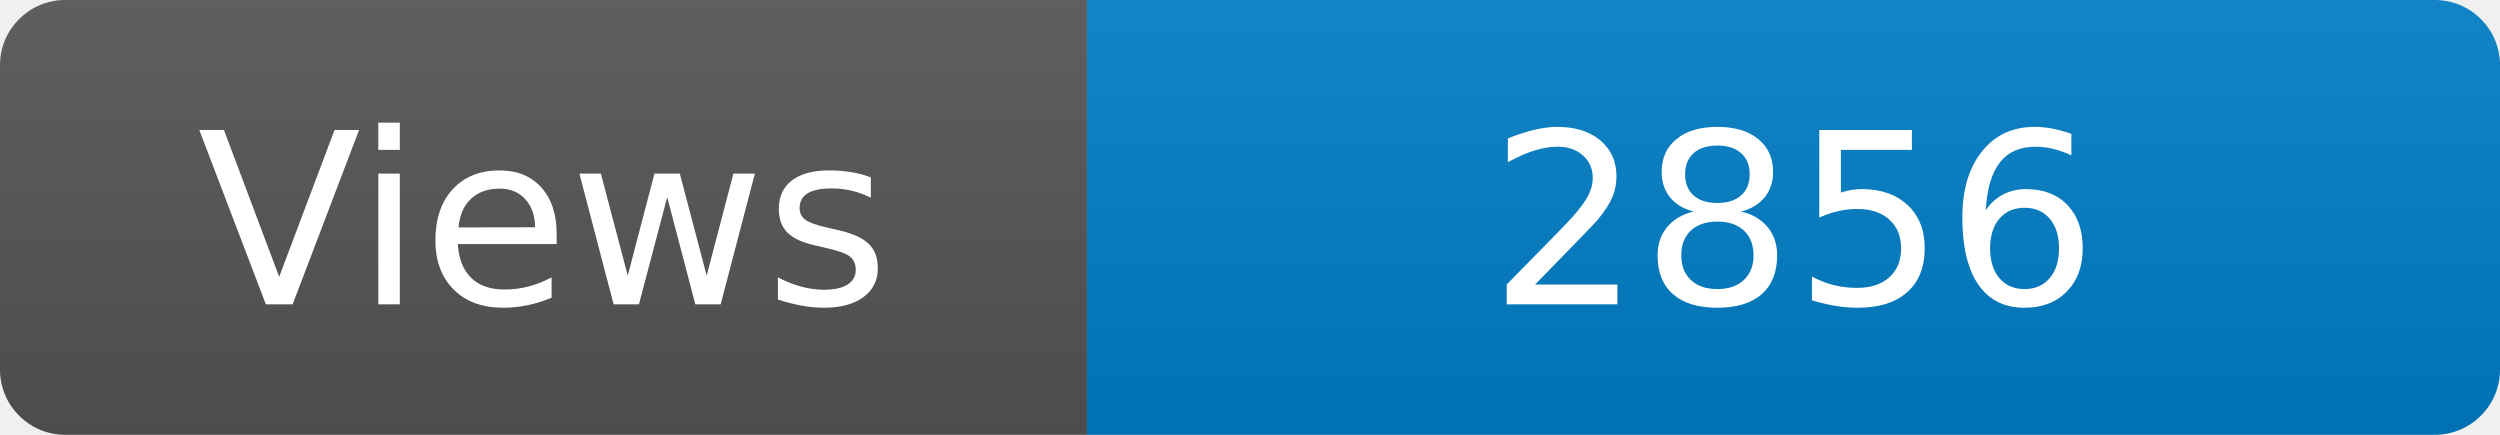
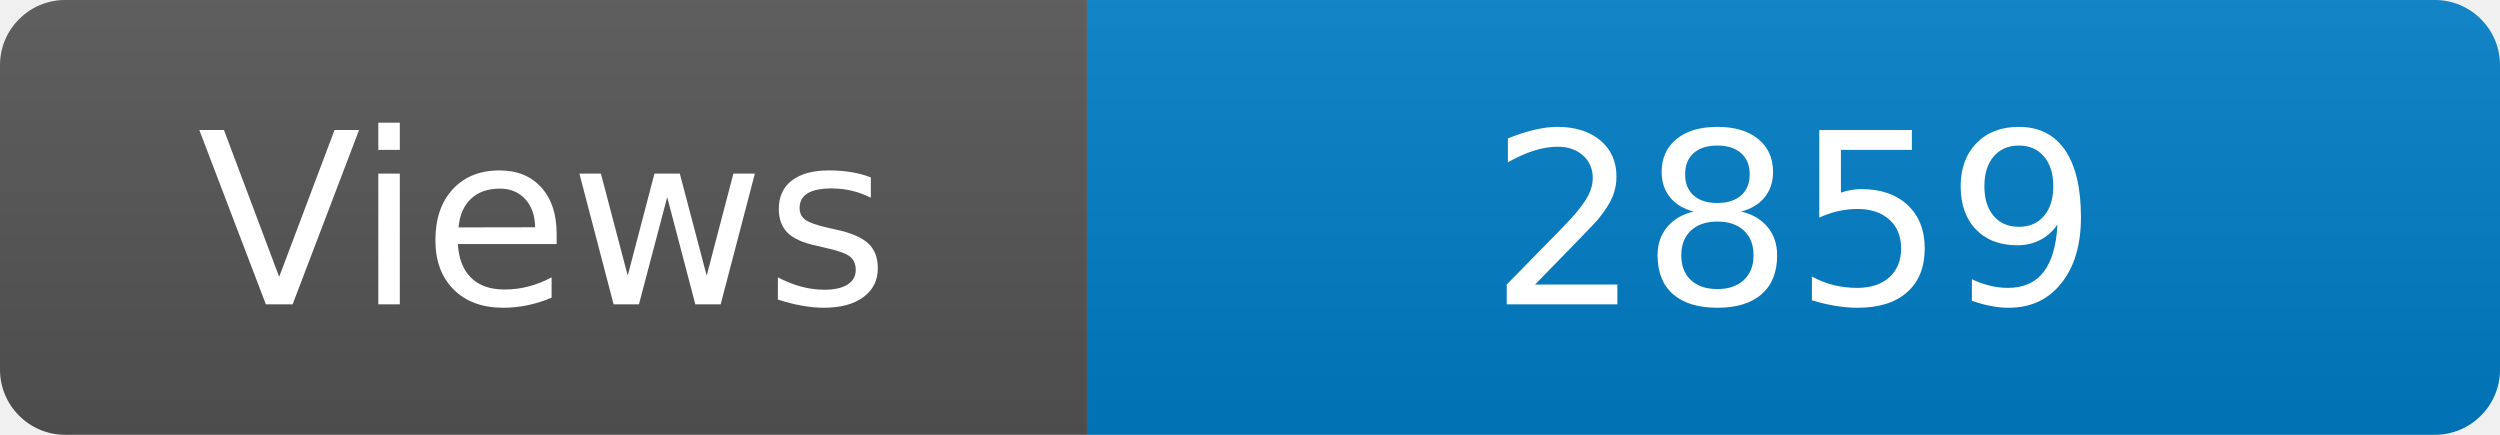
<svg xmlns="http://www.w3.org/2000/svg" width="115" height="20" role="img" aria-label="Maintained?: yes">
  <linearGradient id="s" x2="0" y2="100%">
    <stop offset="0" stop-color="#bbb" stop-opacity=".1" />
    <stop offset="1" stop-opacity=".1" />
  </linearGradient>
  <clipPath id="r">
    <rect width="115" height="20" rx="3" fill="#fff" />
  </clipPath>
  <g clip-path="url(#r)">
    <rect width="50" height="20" fill="#555" />
    <rect x="50" width="160" height="20" fill="#007ec6" />
    <rect width="115" height="20" fill="url(#s)" />
  </g>
  <g fill="#fff" text-anchor="middle" font-family="Verdana,Geneva,DejaVu Sans,sans-serif" font-size="110">
    <text x="250" y="140" transform="scale(.1)" fill="#fff">Views</text>
-     <text x="825" y="140" transform="scale(.1)" fill="#fff">2856</text>
+     <text x="825" y="140" transform="scale(.1)" fill="#fff">2859</text>
  </g>
</svg>
